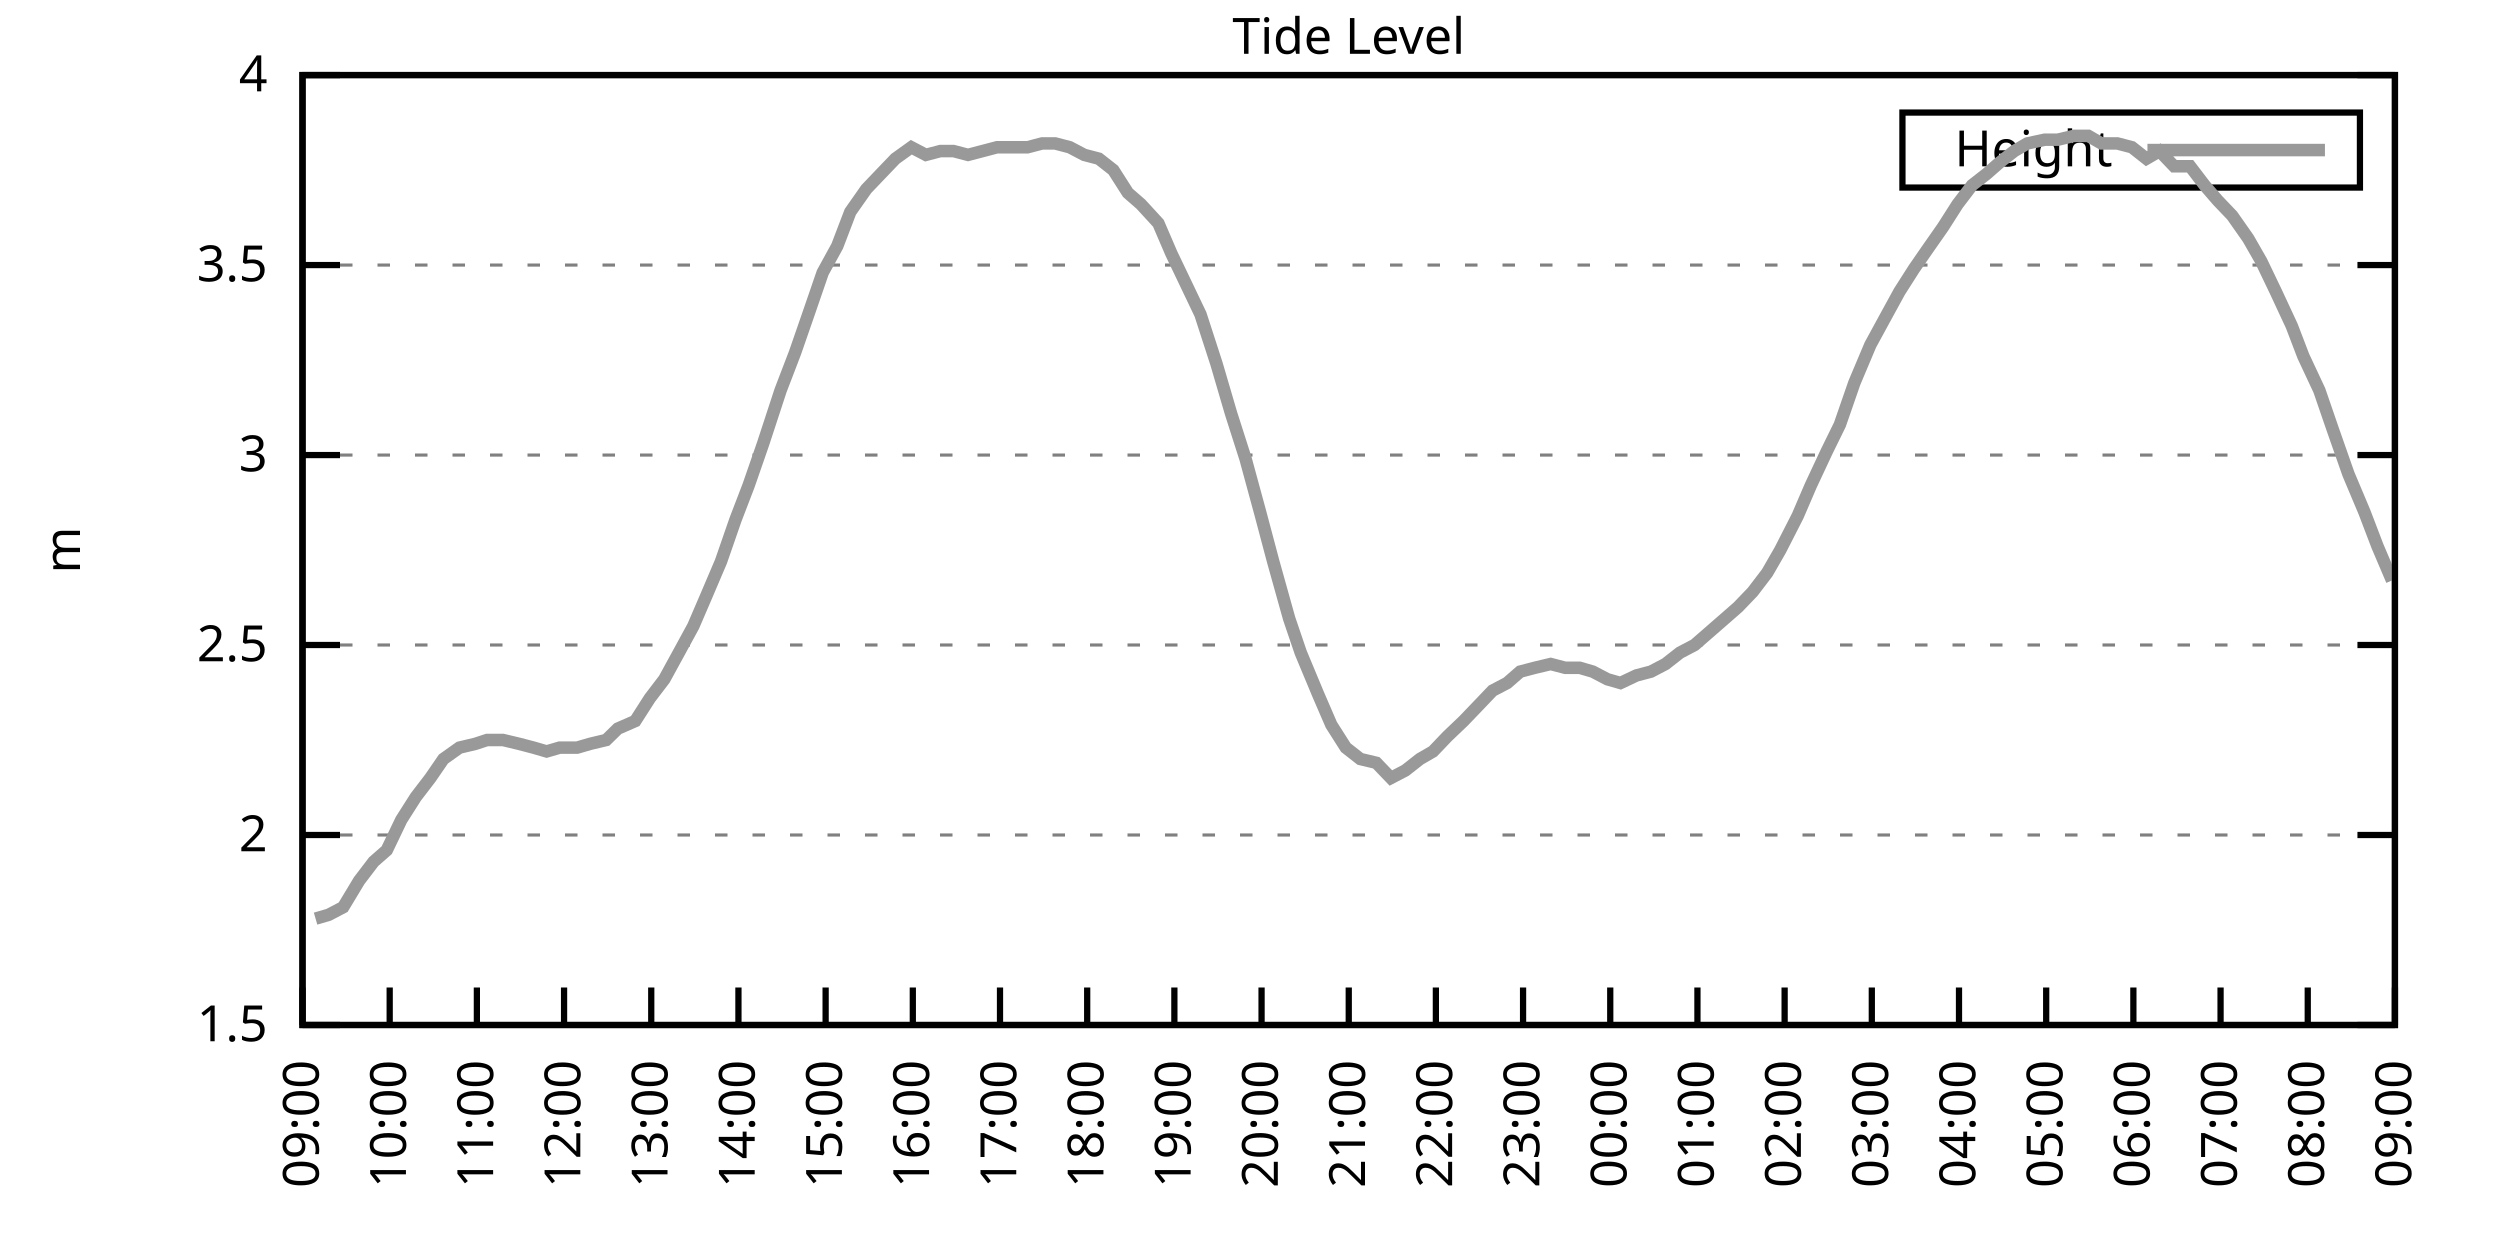
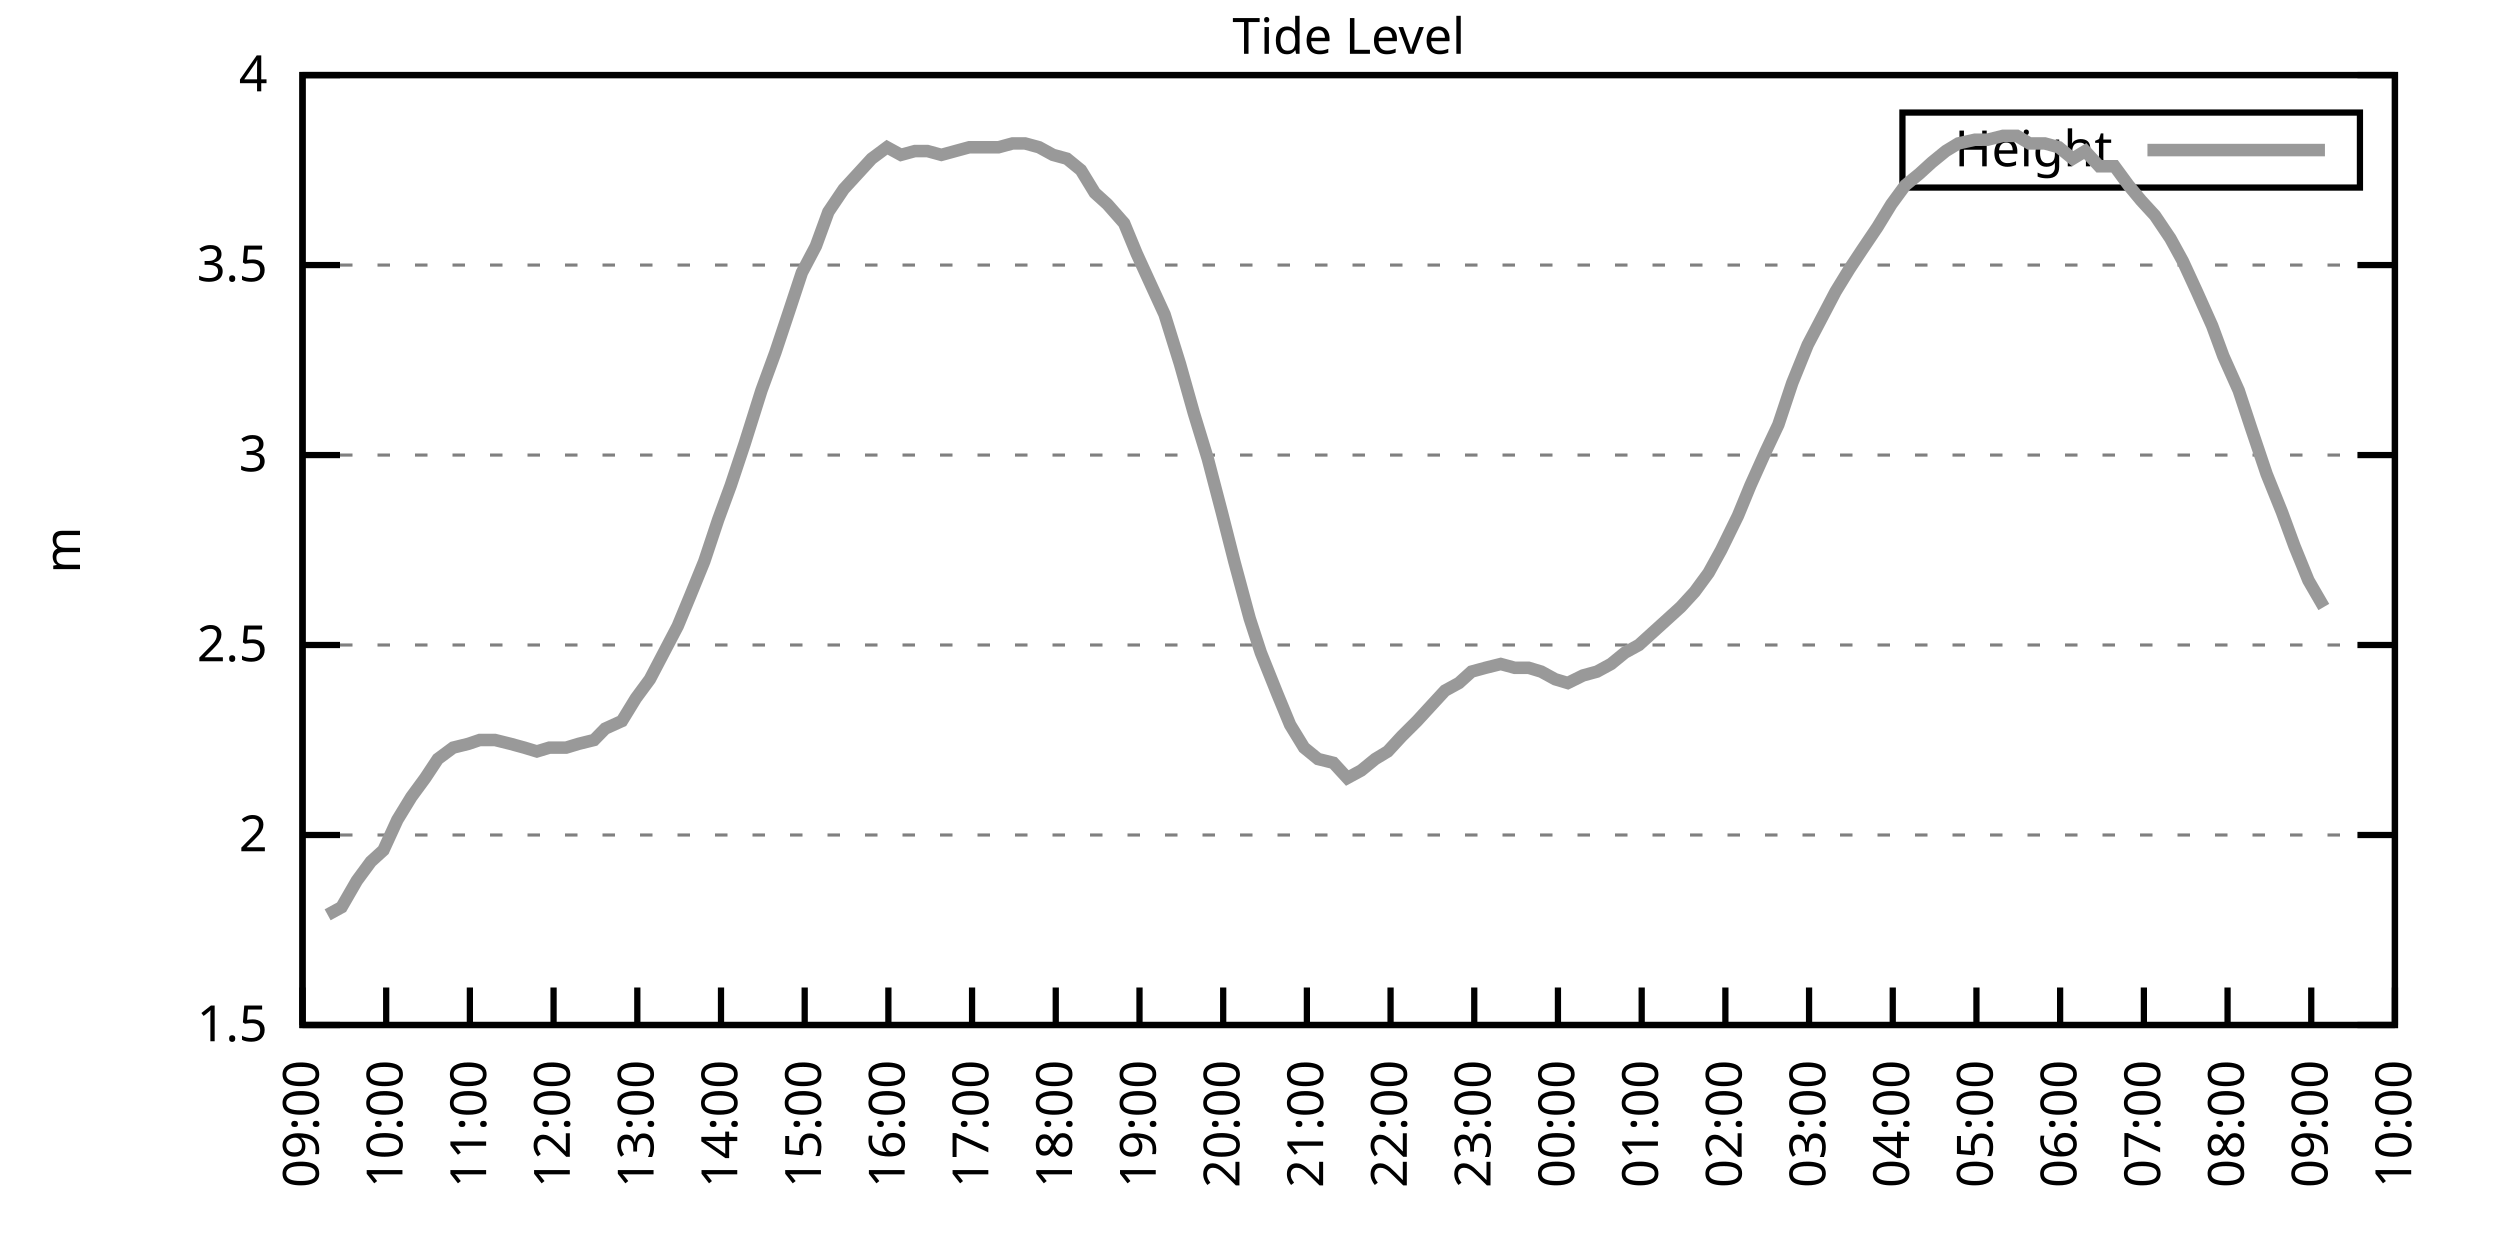
<svg xmlns="http://www.w3.org/2000/svg" xmlns:xlink="http://www.w3.org/1999/xlink" width="400" height="200" viewBox="0 0 400 200">
  <g id="gnuplot_canvas">
    <rect x="0" y="0" width="400" height="200" fill="none" />
    <defs>
      <circle id="gpDot" r="0.5" stroke-width="0.5" stroke="currentColor" />
      <path id="gpPt0" stroke-width="0.333" stroke="currentColor" d="M-1,0 h2 M0,-1 v2" />
      <path id="gpPt1" stroke-width="0.333" stroke="currentColor" d="M-1,-1 L1,1 M1,-1 L-1,1" />
      <path id="gpPt2" stroke-width="0.333" stroke="currentColor" d="M-1,0 L1,0 M0,-1 L0,1 M-1,-1 L1,1 M-1,1 L1,-1" />
      <rect id="gpPt3" stroke-width="0.333" stroke="currentColor" x="-1" y="-1" width="2" height="2" />
      <rect id="gpPt4" stroke-width="0.333" stroke="currentColor" fill="currentColor" x="-1" y="-1" width="2" height="2" />
      <circle id="gpPt5" stroke-width="0.333" stroke="currentColor" cx="0" cy="0" r="1" />
      <use xlink:href="#gpPt5" id="gpPt6" fill="currentColor" stroke="none" />
      <path id="gpPt7" stroke-width="0.333" stroke="currentColor" d="M0,-1.33 L-1.33,0.67 L1.33,0.67 z" />
      <use xlink:href="#gpPt7" id="gpPt8" fill="currentColor" stroke="none" />
      <use xlink:href="#gpPt7" id="gpPt9" stroke="currentColor" transform="rotate(180)" />
      <use xlink:href="#gpPt9" id="gpPt10" fill="currentColor" stroke="none" />
      <use xlink:href="#gpPt3" id="gpPt11" stroke="currentColor" transform="rotate(45)" />
      <use xlink:href="#gpPt11" id="gpPt12" fill="currentColor" stroke="none" />
      <path id="gpPt13" stroke-width="0.333" stroke="currentColor" d="M0,1.330 L1.265,0.411 L0.782,-1.067 L-0.782,-1.076 L-1.265,0.411 z" />
      <use xlink:href="#gpPt13" id="gpPt14" fill="currentColor" stroke="none" />
      <filter id="textbox" filterUnits="objectBoundingBox" x="0" y="0" height="1" width="1">
        <feFlood flood-color="white" flood-opacity="1" result="bgnd" />
        <feComposite in="SourceGraphic" in2="bgnd" operator="atop" />
      </filter>
      <filter id="greybox" filterUnits="objectBoundingBox" x="0" y="0" height="1" width="1">
        <feFlood flood-color="lightgrey" flood-opacity="1" result="grey" />
        <feComposite in="SourceGraphic" in2="grey" operator="atop" />
      </filter>
    </defs>
    <g fill="none" color="white" stroke="currentColor" stroke-width="1.00" stroke-linecap="butt" stroke-linejoin="miter">
</g>
    <g fill="none" color="black" stroke="currentColor" stroke-width="1.00" stroke-linecap="butt" stroke-linejoin="miter">
      <g stroke="none" shape-rendering="crispEdges">
        <polygon fill="rgb(255, 255, 255)" points="48.40,164.00 383.18,164.00 383.18,12.02 48.40,12.02 " />
      </g>
    </g>
    <g fill="none" color="black" stroke="currentColor" stroke-width="1.00" stroke-linecap="butt" stroke-linejoin="miter">
</g>
    <g fill="none" color="black" stroke="black" stroke-width="0.50" stroke-linecap="butt" stroke-linejoin="miter">
</g>
    <g fill="none" color="gray" stroke="currentColor" stroke-width="0.50" stroke-linecap="butt" stroke-linejoin="miter">
      <path stroke="gray" stroke-dasharray="2,4" class="gridline" d="M48.40,164.00 L383.19,164.00  " />
    </g>
    <g fill="none" color="gray" stroke="gray" stroke-width="1.00" stroke-linecap="butt" stroke-linejoin="miter">
</g>
    <g fill="none" color="black" stroke="currentColor" stroke-width="1.00" stroke-linecap="butt" stroke-linejoin="miter">
      <path stroke="black" d="M48.40,164.00 L54.40,164.00 M383.19,164.00 L377.19,164.00  " />
      <g transform="translate(42.80,166.60)" stroke="none" fill="black" font-family="Sans" font-size="8.00" text-anchor="end">
        <text>
          <tspan font-family="Sans"> 1.5</tspan>
        </text>
      </g>
    </g>
    <g fill="none" color="black" stroke="currentColor" stroke-width="1.00" stroke-linecap="butt" stroke-linejoin="miter">
</g>
    <g fill="none" color="black" stroke="black" stroke-width="0.50" stroke-linecap="butt" stroke-linejoin="miter">
</g>
    <g fill="none" color="gray" stroke="currentColor" stroke-width="0.50" stroke-linecap="butt" stroke-linejoin="miter">
      <path stroke="gray" stroke-dasharray="2,4" class="gridline" d="M48.40,133.60 L383.19,133.60  " />
    </g>
    <g fill="none" color="gray" stroke="gray" stroke-width="1.00" stroke-linecap="butt" stroke-linejoin="miter">
</g>
    <g fill="none" color="black" stroke="currentColor" stroke-width="1.00" stroke-linecap="butt" stroke-linejoin="miter">
      <path stroke="black" d="M48.40,133.60 L54.40,133.60 M383.19,133.60 L377.19,133.60  " />
      <g transform="translate(42.80,136.20)" stroke="none" fill="black" font-family="Sans" font-size="8.00" text-anchor="end">
        <text>
          <tspan font-family="Sans"> 2</tspan>
        </text>
      </g>
    </g>
    <g fill="none" color="black" stroke="currentColor" stroke-width="1.00" stroke-linecap="butt" stroke-linejoin="miter">
</g>
    <g fill="none" color="black" stroke="black" stroke-width="0.50" stroke-linecap="butt" stroke-linejoin="miter">
</g>
    <g fill="none" color="gray" stroke="currentColor" stroke-width="0.50" stroke-linecap="butt" stroke-linejoin="miter">
      <path stroke="gray" stroke-dasharray="2,4" class="gridline" d="M48.40,103.20 L383.19,103.20  " />
    </g>
    <g fill="none" color="gray" stroke="gray" stroke-width="1.00" stroke-linecap="butt" stroke-linejoin="miter">
</g>
    <g fill="none" color="black" stroke="currentColor" stroke-width="1.00" stroke-linecap="butt" stroke-linejoin="miter">
      <path stroke="black" d="M48.40,103.20 L54.40,103.20 M383.19,103.20 L377.19,103.20  " />
      <g transform="translate(42.80,105.80)" stroke="none" fill="black" font-family="Sans" font-size="8.00" text-anchor="end">
        <text>
          <tspan font-family="Sans"> 2.5</tspan>
        </text>
      </g>
    </g>
    <g fill="none" color="black" stroke="currentColor" stroke-width="1.00" stroke-linecap="butt" stroke-linejoin="miter">
</g>
    <g fill="none" color="black" stroke="black" stroke-width="0.50" stroke-linecap="butt" stroke-linejoin="miter">
</g>
    <g fill="none" color="gray" stroke="currentColor" stroke-width="0.50" stroke-linecap="butt" stroke-linejoin="miter">
      <path stroke="gray" stroke-dasharray="2,4" class="gridline" d="M48.40,72.81 L383.19,72.81  " />
    </g>
    <g fill="none" color="gray" stroke="gray" stroke-width="1.00" stroke-linecap="butt" stroke-linejoin="miter">
</g>
    <g fill="none" color="black" stroke="currentColor" stroke-width="1.00" stroke-linecap="butt" stroke-linejoin="miter">
      <path stroke="black" d="M48.40,72.81 L54.40,72.81 M383.19,72.81 L377.19,72.81  " />
      <g transform="translate(42.80,75.41)" stroke="none" fill="black" font-family="Sans" font-size="8.00" text-anchor="end">
        <text>
          <tspan font-family="Sans"> 3</tspan>
        </text>
      </g>
    </g>
    <g fill="none" color="black" stroke="currentColor" stroke-width="1.00" stroke-linecap="butt" stroke-linejoin="miter">
</g>
    <g fill="none" color="black" stroke="black" stroke-width="0.50" stroke-linecap="butt" stroke-linejoin="miter">
</g>
    <g fill="none" color="gray" stroke="currentColor" stroke-width="0.50" stroke-linecap="butt" stroke-linejoin="miter">
      <path stroke="gray" stroke-dasharray="2,4" class="gridline" d="M48.40,42.41 L383.19,42.41  " />
    </g>
    <g fill="none" color="gray" stroke="gray" stroke-width="1.00" stroke-linecap="butt" stroke-linejoin="miter">
</g>
    <g fill="none" color="black" stroke="currentColor" stroke-width="1.00" stroke-linecap="butt" stroke-linejoin="miter">
      <path stroke="black" d="M48.40,42.41 L54.40,42.41 M383.19,42.41 L377.19,42.41  " />
      <g transform="translate(42.80,45.01)" stroke="none" fill="black" font-family="Sans" font-size="8.00" text-anchor="end">
        <text>
          <tspan font-family="Sans"> 3.5</tspan>
        </text>
      </g>
    </g>
    <g fill="none" color="black" stroke="currentColor" stroke-width="1.00" stroke-linecap="butt" stroke-linejoin="miter">
</g>
    <g fill="none" color="black" stroke="black" stroke-width="0.50" stroke-linecap="butt" stroke-linejoin="miter">
</g>
    <g fill="none" color="gray" stroke="currentColor" stroke-width="0.50" stroke-linecap="butt" stroke-linejoin="miter">
      <path stroke="gray" stroke-dasharray="2,4" class="gridline" d="M48.40,12.01 L383.19,12.01  " />
    </g>
    <g fill="none" color="gray" stroke="gray" stroke-width="1.00" stroke-linecap="butt" stroke-linejoin="miter">
</g>
    <g fill="none" color="black" stroke="currentColor" stroke-width="1.00" stroke-linecap="butt" stroke-linejoin="miter">
      <path stroke="black" d="M48.40,12.01 L54.40,12.01 M383.19,12.01 L377.19,12.01  " />
      <g transform="translate(42.80,14.61)" stroke="none" fill="black" font-family="Sans" font-size="8.00" text-anchor="end">
        <text>
          <tspan font-family="Sans"> 4</tspan>
        </text>
      </g>
    </g>
    <g fill="none" color="black" stroke="currentColor" stroke-width="1.00" stroke-linecap="butt" stroke-linejoin="miter">
      <path stroke="black" d="M48.40,164.00 L48.40,158.00  " />
      <g transform="translate(51.00,169.60) rotate(270.00)" stroke="none" fill="black" font-family="Sans" font-size="8.00" text-anchor="end">
        <text>
          <tspan font-family="Sans">09:00</tspan>
        </text>
      </g>
    </g>
    <g fill="none" color="black" stroke="currentColor" stroke-width="1.00" stroke-linecap="butt" stroke-linejoin="miter">
-       <path stroke="black" d="M62.35,164.00 L62.35,158.00  " />
-       <g transform="translate(64.95,169.60) rotate(270.00)" stroke="none" fill="black" font-family="Sans" font-size="8.00" text-anchor="end">
+       <path stroke="black" d="M61.79,164.00 L61.79,158.00  " />
+       <g transform="translate(64.39,169.60) rotate(270.00)" stroke="none" fill="black" font-family="Sans" font-size="8.00" text-anchor="end">
        <text>
          <tspan font-family="Sans">10:00</tspan>
        </text>
      </g>
    </g>
    <g fill="none" color="black" stroke="currentColor" stroke-width="1.00" stroke-linecap="butt" stroke-linejoin="miter">
-       <path stroke="black" d="M76.30,164.00 L76.30,158.00  " />
-       <g transform="translate(78.90,169.60) rotate(270.00)" stroke="none" fill="black" font-family="Sans" font-size="8.00" text-anchor="end">
+       <path stroke="black" d="M75.18,164.00 L75.18,158.00  " />
+       <g transform="translate(77.78,169.60) rotate(270.00)" stroke="none" fill="black" font-family="Sans" font-size="8.00" text-anchor="end">
        <text>
          <tspan font-family="Sans">11:00</tspan>
        </text>
      </g>
    </g>
    <g fill="none" color="black" stroke="currentColor" stroke-width="1.00" stroke-linecap="butt" stroke-linejoin="miter">
-       <path stroke="black" d="M90.25,164.00 L90.25,158.00  " />
-       <g transform="translate(92.85,169.60) rotate(270.00)" stroke="none" fill="black" font-family="Sans" font-size="8.00" text-anchor="end">
+       <path stroke="black" d="M88.57,164.00 L88.57,158.00  " />
+       <g transform="translate(91.17,169.60) rotate(270.00)" stroke="none" fill="black" font-family="Sans" font-size="8.00" text-anchor="end">
        <text>
          <tspan font-family="Sans">12:00</tspan>
        </text>
      </g>
    </g>
    <g fill="none" color="black" stroke="currentColor" stroke-width="1.00" stroke-linecap="butt" stroke-linejoin="miter">
-       <path stroke="black" d="M104.20,164.00 L104.20,158.00  " />
-       <g transform="translate(106.80,169.60) rotate(270.00)" stroke="none" fill="black" font-family="Sans" font-size="8.00" text-anchor="end">
+       <path stroke="black" d="M101.97,164.00 L101.97,158.00  " />
+       <g transform="translate(104.57,169.60) rotate(270.00)" stroke="none" fill="black" font-family="Sans" font-size="8.00" text-anchor="end">
        <text>
          <tspan font-family="Sans">13:00</tspan>
        </text>
      </g>
    </g>
    <g fill="none" color="black" stroke="currentColor" stroke-width="1.00" stroke-linecap="butt" stroke-linejoin="miter">
-       <path stroke="black" d="M118.15,164.00 L118.15,158.00  " />
-       <g transform="translate(120.75,169.60) rotate(270.00)" stroke="none" fill="black" font-family="Sans" font-size="8.00" text-anchor="end">
+       <path stroke="black" d="M115.36,164.00 L115.36,158.00  " />
+       <g transform="translate(117.96,169.60) rotate(270.00)" stroke="none" fill="black" font-family="Sans" font-size="8.00" text-anchor="end">
        <text>
          <tspan font-family="Sans">14:00</tspan>
        </text>
      </g>
    </g>
    <g fill="none" color="black" stroke="currentColor" stroke-width="1.00" stroke-linecap="butt" stroke-linejoin="miter">
-       <path stroke="black" d="M132.10,164.00 L132.10,158.00  " />
-       <g transform="translate(134.70,169.60) rotate(270.00)" stroke="none" fill="black" font-family="Sans" font-size="8.00" text-anchor="end">
+       <path stroke="black" d="M128.75,164.00 L128.75,158.00  " />
+       <g transform="translate(131.35,169.60) rotate(270.00)" stroke="none" fill="black" font-family="Sans" font-size="8.00" text-anchor="end">
        <text>
          <tspan font-family="Sans">15:00</tspan>
        </text>
      </g>
    </g>
    <g fill="none" color="black" stroke="currentColor" stroke-width="1.00" stroke-linecap="butt" stroke-linejoin="miter">
-       <path stroke="black" d="M146.05,164.00 L146.05,158.00  " />
-       <g transform="translate(148.65,169.60) rotate(270.00)" stroke="none" fill="black" font-family="Sans" font-size="8.00" text-anchor="end">
+       <path stroke="black" d="M142.14,164.00 L142.14,158.00  " />
+       <g transform="translate(144.74,169.60) rotate(270.00)" stroke="none" fill="black" font-family="Sans" font-size="8.00" text-anchor="end">
        <text>
          <tspan font-family="Sans">16:00</tspan>
        </text>
      </g>
    </g>
    <g fill="none" color="black" stroke="currentColor" stroke-width="1.00" stroke-linecap="butt" stroke-linejoin="miter">
-       <path stroke="black" d="M160.00,164.00 L160.00,158.00  " />
-       <g transform="translate(162.60,169.60) rotate(270.00)" stroke="none" fill="black" font-family="Sans" font-size="8.00" text-anchor="end">
+       <path stroke="black" d="M155.53,164.00 L155.53,158.00  " />
+       <g transform="translate(158.13,169.60) rotate(270.00)" stroke="none" fill="black" font-family="Sans" font-size="8.00" text-anchor="end">
        <text>
          <tspan font-family="Sans">17:00</tspan>
        </text>
      </g>
    </g>
    <g fill="none" color="black" stroke="currentColor" stroke-width="1.00" stroke-linecap="butt" stroke-linejoin="miter">
-       <path stroke="black" d="M173.95,164.00 L173.95,158.00  " />
-       <g transform="translate(176.55,169.60) rotate(270.00)" stroke="none" fill="black" font-family="Sans" font-size="8.00" text-anchor="end">
+       <path stroke="black" d="M168.92,164.00 L168.92,158.00  " />
+       <g transform="translate(171.52,169.60) rotate(270.00)" stroke="none" fill="black" font-family="Sans" font-size="8.00" text-anchor="end">
        <text>
          <tspan font-family="Sans">18:00</tspan>
        </text>
      </g>
    </g>
    <g fill="none" color="black" stroke="currentColor" stroke-width="1.00" stroke-linecap="butt" stroke-linejoin="miter">
-       <path stroke="black" d="M187.90,164.00 L187.90,158.00  " />
-       <g transform="translate(190.50,169.60) rotate(270.00)" stroke="none" fill="black" font-family="Sans" font-size="8.00" text-anchor="end">
+       <path stroke="black" d="M182.32,164.00 L182.32,158.00  " />
+       <g transform="translate(184.92,169.60) rotate(270.00)" stroke="none" fill="black" font-family="Sans" font-size="8.00" text-anchor="end">
        <text>
          <tspan font-family="Sans">19:00</tspan>
        </text>
      </g>
    </g>
    <g fill="none" color="black" stroke="currentColor" stroke-width="1.00" stroke-linecap="butt" stroke-linejoin="miter">
-       <path stroke="black" d="M201.85,164.00 L201.85,158.00  " />
-       <g transform="translate(204.45,169.60) rotate(270.00)" stroke="none" fill="black" font-family="Sans" font-size="8.00" text-anchor="end">
+       <path stroke="black" d="M195.71,164.00 L195.71,158.00  " />
+       <g transform="translate(198.31,169.60) rotate(270.00)" stroke="none" fill="black" font-family="Sans" font-size="8.00" text-anchor="end">
        <text>
          <tspan font-family="Sans">20:00</tspan>
        </text>
      </g>
    </g>
    <g fill="none" color="black" stroke="currentColor" stroke-width="1.00" stroke-linecap="butt" stroke-linejoin="miter">
-       <path stroke="black" d="M215.80,164.00 L215.80,158.00  " />
-       <g transform="translate(218.40,169.60) rotate(270.00)" stroke="none" fill="black" font-family="Sans" font-size="8.00" text-anchor="end">
+       <path stroke="black" d="M209.10,164.00 L209.10,158.00  " />
+       <g transform="translate(211.70,169.60) rotate(270.00)" stroke="none" fill="black" font-family="Sans" font-size="8.00" text-anchor="end">
        <text>
          <tspan font-family="Sans">21:00</tspan>
        </text>
      </g>
    </g>
    <g fill="none" color="black" stroke="currentColor" stroke-width="1.00" stroke-linecap="butt" stroke-linejoin="miter">
-       <path stroke="black" d="M229.74,164.00 L229.74,158.00  " />
-       <g transform="translate(232.34,169.60) rotate(270.00)" stroke="none" fill="black" font-family="Sans" font-size="8.00" text-anchor="end">
+       <path stroke="black" d="M222.49,164.00 L222.49,158.00  " />
+       <g transform="translate(225.09,169.60) rotate(270.00)" stroke="none" fill="black" font-family="Sans" font-size="8.00" text-anchor="end">
        <text>
          <tspan font-family="Sans">22:00</tspan>
        </text>
      </g>
    </g>
    <g fill="none" color="black" stroke="currentColor" stroke-width="1.00" stroke-linecap="butt" stroke-linejoin="miter">
-       <path stroke="black" d="M243.69,164.00 L243.69,158.00  " />
-       <g transform="translate(246.29,169.60) rotate(270.00)" stroke="none" fill="black" font-family="Sans" font-size="8.00" text-anchor="end">
+       <path stroke="black" d="M235.88,164.00 L235.88,158.00  " />
+       <g transform="translate(238.48,169.60) rotate(270.00)" stroke="none" fill="black" font-family="Sans" font-size="8.00" text-anchor="end">
        <text>
          <tspan font-family="Sans">23:00</tspan>
        </text>
      </g>
    </g>
    <g fill="none" color="black" stroke="currentColor" stroke-width="1.00" stroke-linecap="butt" stroke-linejoin="miter">
-       <path stroke="black" d="M257.64,164.00 L257.64,158.00  " />
-       <g transform="translate(260.24,169.60) rotate(270.00)" stroke="none" fill="black" font-family="Sans" font-size="8.00" text-anchor="end">
+       <path stroke="black" d="M249.27,164.00 L249.27,158.00  " />
+       <g transform="translate(251.87,169.60) rotate(270.00)" stroke="none" fill="black" font-family="Sans" font-size="8.00" text-anchor="end">
        <text>
          <tspan font-family="Sans">00:00</tspan>
        </text>
      </g>
    </g>
    <g fill="none" color="black" stroke="currentColor" stroke-width="1.00" stroke-linecap="butt" stroke-linejoin="miter">
-       <path stroke="black" d="M271.59,164.00 L271.59,158.00  " />
-       <g transform="translate(274.19,169.60) rotate(270.00)" stroke="none" fill="black" font-family="Sans" font-size="8.00" text-anchor="end">
+       <path stroke="black" d="M262.67,164.00 L262.67,158.00  " />
+       <g transform="translate(265.27,169.60) rotate(270.00)" stroke="none" fill="black" font-family="Sans" font-size="8.00" text-anchor="end">
        <text>
          <tspan font-family="Sans">01:00</tspan>
        </text>
      </g>
    </g>
    <g fill="none" color="black" stroke="currentColor" stroke-width="1.00" stroke-linecap="butt" stroke-linejoin="miter">
-       <path stroke="black" d="M285.54,164.00 L285.54,158.00  " />
-       <g transform="translate(288.14,169.60) rotate(270.00)" stroke="none" fill="black" font-family="Sans" font-size="8.00" text-anchor="end">
+       <path stroke="black" d="M276.06,164.00 L276.06,158.00  " />
+       <g transform="translate(278.66,169.60) rotate(270.00)" stroke="none" fill="black" font-family="Sans" font-size="8.00" text-anchor="end">
        <text>
          <tspan font-family="Sans">02:00</tspan>
        </text>
      </g>
    </g>
    <g fill="none" color="black" stroke="currentColor" stroke-width="1.00" stroke-linecap="butt" stroke-linejoin="miter">
-       <path stroke="black" d="M299.49,164.00 L299.49,158.00  " />
-       <g transform="translate(302.09,169.60) rotate(270.00)" stroke="none" fill="black" font-family="Sans" font-size="8.00" text-anchor="end">
+       <path stroke="black" d="M289.45,164.00 L289.45,158.00  " />
+       <g transform="translate(292.05,169.60) rotate(270.00)" stroke="none" fill="black" font-family="Sans" font-size="8.00" text-anchor="end">
        <text>
          <tspan font-family="Sans">03:00</tspan>
        </text>
      </g>
    </g>
    <g fill="none" color="black" stroke="currentColor" stroke-width="1.00" stroke-linecap="butt" stroke-linejoin="miter">
-       <path stroke="black" d="M313.44,164.00 L313.44,158.00  " />
-       <g transform="translate(316.04,169.60) rotate(270.00)" stroke="none" fill="black" font-family="Sans" font-size="8.00" text-anchor="end">
+       <path stroke="black" d="M302.84,164.00 L302.84,158.00  " />
+       <g transform="translate(305.44,169.60) rotate(270.00)" stroke="none" fill="black" font-family="Sans" font-size="8.00" text-anchor="end">
        <text>
          <tspan font-family="Sans">04:00</tspan>
        </text>
      </g>
    </g>
    <g fill="none" color="black" stroke="currentColor" stroke-width="1.00" stroke-linecap="butt" stroke-linejoin="miter">
-       <path stroke="black" d="M327.39,164.00 L327.39,158.00  " />
-       <g transform="translate(329.99,169.60) rotate(270.00)" stroke="none" fill="black" font-family="Sans" font-size="8.00" text-anchor="end">
+       <path stroke="black" d="M316.23,164.00 L316.23,158.00  " />
+       <g transform="translate(318.83,169.60) rotate(270.00)" stroke="none" fill="black" font-family="Sans" font-size="8.00" text-anchor="end">
        <text>
          <tspan font-family="Sans">05:00</tspan>
        </text>
      </g>
    </g>
    <g fill="none" color="black" stroke="currentColor" stroke-width="1.00" stroke-linecap="butt" stroke-linejoin="miter">
-       <path stroke="black" d="M341.34,164.00 L341.34,158.00  " />
-       <g transform="translate(343.94,169.60) rotate(270.00)" stroke="none" fill="black" font-family="Sans" font-size="8.00" text-anchor="end">
+       <path stroke="black" d="M329.62,164.00 L329.62,158.00  " />
+       <g transform="translate(332.22,169.60) rotate(270.00)" stroke="none" fill="black" font-family="Sans" font-size="8.00" text-anchor="end">
        <text>
          <tspan font-family="Sans">06:00</tspan>
        </text>
      </g>
    </g>
    <g fill="none" color="black" stroke="currentColor" stroke-width="1.00" stroke-linecap="butt" stroke-linejoin="miter">
-       <path stroke="black" d="M355.29,164.00 L355.29,158.00  " />
-       <g transform="translate(357.89,169.60) rotate(270.00)" stroke="none" fill="black" font-family="Sans" font-size="8.00" text-anchor="end">
+       <path stroke="black" d="M343.02,164.00 L343.02,158.00  " />
+       <g transform="translate(345.62,169.60) rotate(270.00)" stroke="none" fill="black" font-family="Sans" font-size="8.00" text-anchor="end">
        <text>
          <tspan font-family="Sans">07:00</tspan>
        </text>
      </g>
    </g>
    <g fill="none" color="black" stroke="currentColor" stroke-width="1.00" stroke-linecap="butt" stroke-linejoin="miter">
-       <path stroke="black" d="M369.24,164.00 L369.24,158.00  " />
-       <g transform="translate(371.84,169.60) rotate(270.00)" stroke="none" fill="black" font-family="Sans" font-size="8.00" text-anchor="end">
+       <path stroke="black" d="M356.41,164.00 L356.41,158.00  " />
+       <g transform="translate(359.01,169.60) rotate(270.00)" stroke="none" fill="black" font-family="Sans" font-size="8.00" text-anchor="end">
        <text>
          <tspan font-family="Sans">08:00</tspan>
+         </text>
+       </g>
+     </g>
+     <g fill="none" color="black" stroke="currentColor" stroke-width="1.00" stroke-linecap="butt" stroke-linejoin="miter">
+       <path stroke="black" d="M369.80,164.00 L369.80,158.00  " />
+       <g transform="translate(372.40,169.60) rotate(270.00)" stroke="none" fill="black" font-family="Sans" font-size="8.00" text-anchor="end">
+         <text>
+           <tspan font-family="Sans">09:00</tspan>
        </text>
      </g>
    </g>
    <g fill="none" color="black" stroke="currentColor" stroke-width="1.00" stroke-linecap="butt" stroke-linejoin="miter">
      <path stroke="black" d="M383.19,164.00 L383.19,158.00  " />
      <g transform="translate(385.79,169.60) rotate(270.00)" stroke="none" fill="black" font-family="Sans" font-size="8.00" text-anchor="end">
        <text>
-           <tspan font-family="Sans">09:00</tspan>
+           <tspan font-family="Sans">10:00</tspan>
        </text>
      </g>
    </g>
    <g fill="none" color="black" stroke="currentColor" stroke-width="1.00" stroke-linecap="butt" stroke-linejoin="miter">
</g>
    <g fill="none" color="black" stroke="currentColor" stroke-width="1.00" stroke-linecap="butt" stroke-linejoin="miter">
      <path stroke="black" d="M48.40,12.01 L48.40,164.00 L383.19,164.00 L383.19,12.01 L48.40,12.01 Z  " />
    </g>
    <g fill="none" color="black" stroke="currentColor" stroke-width="1.00" stroke-linecap="butt" stroke-linejoin="miter">
</g>
    <g fill="none" color="black" stroke="currentColor" stroke-width="1.00" stroke-linecap="butt" stroke-linejoin="miter">
      <path stroke="black" d="M304.39,30.01 L304.39,18.01 L377.59,18.01 L377.59,30.01 L304.39,30.01 Z  " />
    </g>
    <g id="Tide_level_plot_1">
      <g fill="none" color="white" stroke="black" stroke-width="2.00" stroke-linecap="butt" stroke-linejoin="miter">
</g>
      <g fill="none" color="black" stroke="currentColor" stroke-width="2.00" stroke-linecap="butt" stroke-linejoin="miter">
        <g transform="translate(337.99,26.61)" stroke="none" fill="black" font-family="Sans" font-size="8.00" text-anchor="end">
          <text>
            <tspan font-family="Sans">Height</tspan>
          </text>
        </g>
      </g>
      <g fill="none" color="black" stroke="currentColor" stroke-width="2.00" stroke-linecap="butt" stroke-linejoin="miter">
-         <path stroke="rgb(153, 153, 153)" d="M343.59,24.01 L371.99,24.01 M50.49,146.98 L52.58,146.37 L54.91,145.15 L57.47,140.90 L59.79,137.86 L61.88,136.03   L64.21,131.17 L66.53,127.52 L68.86,124.48 L70.95,121.44 L73.51,119.62 L76.07,119.01 L77.93,118.40 L80.48,118.40   L83.04,119.01 L85.37,119.62 L87.46,120.23 L89.55,119.62 L92.34,119.62 L94.43,119.01 L96.99,118.40 L98.85,116.58   L101.64,115.36 L103.97,111.72 L106.29,108.68 L108.62,104.42 L110.94,100.16 L113.03,95.30 L115.36,89.83 L117.68,83.14   L119.78,77.67 L122.10,70.98 L124.89,62.47 L127.22,56.39 L129.54,49.70 L131.63,43.62 L133.96,39.37 L136.05,33.90   L138.61,30.25 L140.93,27.82 L143.26,25.39 L145.81,23.56 L148.14,24.78 L150.46,24.17 L152.56,24.17 L154.88,24.78   L157.21,24.17 L159.53,23.56 L162.09,23.56 L164.41,23.56 L166.74,22.95 L168.83,22.95 L171.16,23.56 L173.48,24.78   L175.81,25.39 L178.13,27.21 L180.46,30.86 L182.55,32.68 L185.34,35.72 L187.43,40.58 L189.76,45.45 L192.08,50.31   L194.64,58.21 L196.96,66.12 L199.29,73.41 L201.61,81.93 L203.71,89.83 L206.26,98.95 L208.12,104.42 L210.91,111.11   L213.01,115.97 L215.33,119.62 L217.65,121.44 L220.21,122.05 L222.54,124.48 L224.86,123.27 L227.19,121.44 L229.28,120.23   L231.60,117.80 L234.16,115.36 L236.49,112.93 L238.81,110.50 L241.14,109.28 L243.23,107.46 L245.55,106.85 L248.11,106.24   L250.44,106.85 L252.76,106.85 L254.85,107.46 L257.18,108.68 L259.27,109.28 L261.83,108.07 L264.15,107.46 L266.48,106.24   L268.80,104.42 L271.13,103.20 L273.22,101.38 L276.01,98.95 L278.10,97.12 L280.43,94.69 L282.75,91.65 L284.85,88.00   L287.64,82.53 L289.73,77.67 L292.29,72.20 L294.38,67.94 L296.70,61.25 L299.26,55.18 L301.58,50.92 L303.91,46.66   L306.23,43.02 L308.33,39.98 L310.88,36.33 L313.21,32.68 L315.53,29.64 L317.86,27.82 L319.95,25.99 L322.28,24.17   L324.37,22.95 L327.16,22.35 L329.25,22.35 L331.81,21.74 L334.13,21.74 L336.23,22.95 L338.78,22.95 L341.11,23.56   L343.43,25.39 L345.53,24.17 L347.85,26.60 L350.41,26.60 L352.73,29.64 L354.83,32.07 L357.15,34.50 L359.71,38.15   L361.80,41.80 L364.13,46.66 L366.68,52.14 L368.54,57.00 L371.10,62.47 L373.19,68.55 L375.75,75.85 L378.31,81.93   L380.40,87.40 L382.73,92.87  " />
+         <path stroke="rgb(153, 153, 153)" d="M343.59,24.01 L371.99,24.01 M52.42,146.37 L54.65,145.15 L57.10,140.90 L59.34,137.86 L61.35,136.03 L63.58,131.17   L65.81,127.52 L68.04,124.48 L70.05,121.44 L72.50,119.62 L74.96,119.01 L76.75,118.40 L79.20,118.40 L81.66,119.01   L83.89,119.62 L85.90,120.23 L87.91,119.62 L90.58,119.62 L92.59,119.01 L95.05,118.40 L96.83,116.58 L99.51,115.36   L101.74,111.72 L103.98,108.68 L106.21,104.42 L108.44,100.16 L110.45,95.30 L112.68,89.83 L114.91,83.14 L116.92,77.67   L119.15,70.98 L121.83,62.47 L124.06,56.39 L126.29,49.70 L128.30,43.62 L130.54,39.37 L132.54,33.90 L135.00,30.25   L137.23,27.82 L139.46,25.39 L141.92,23.56 L144.15,24.78 L146.38,24.17 L148.39,24.17 L150.62,24.78 L152.85,24.17   L155.09,23.56 L157.54,23.56 L159.77,23.56 L162.01,22.95 L164.01,22.95 L166.25,23.56 L168.48,24.78 L170.71,25.39   L172.94,27.21 L175.17,30.86 L177.18,32.68 L179.86,35.72 L181.87,40.58 L184.10,45.45 L186.33,50.31 L188.79,58.21   L191.02,66.12 L193.25,73.41 L195.48,81.93 L197.49,89.83 L199.95,98.95 L201.73,104.42 L204.41,111.11 L206.42,115.97   L208.65,119.62 L210.88,121.44 L213.34,122.05 L215.57,124.48 L217.80,123.27 L220.04,121.44 L222.04,120.23 L224.28,117.80   L226.73,115.36 L228.96,112.93 L231.20,110.50 L233.43,109.28 L235.44,107.46 L237.67,106.85 L240.12,106.24 L242.36,106.85   L244.59,106.85 L246.60,107.46 L248.83,108.68 L250.84,109.28 L253.29,108.07 L255.52,107.46 L257.76,106.24 L259.99,104.42   L262.22,103.20 L264.23,101.38 L266.91,98.95 L268.92,97.12 L271.15,94.69 L273.38,91.65 L275.39,88.00 L278.07,82.53   L280.07,77.67 L282.53,72.20 L284.54,67.94 L286.77,61.25 L289.23,55.18 L291.46,50.92 L293.69,46.66 L295.92,43.02   L297.93,39.98 L300.39,36.33 L302.62,32.68 L304.85,29.64 L307.08,27.82 L309.09,25.99 L311.32,24.17 L313.33,22.95   L316.01,22.35 L318.02,22.35 L320.47,21.74 L322.70,21.74 L324.71,22.95 L327.17,22.95 L329.40,23.56 L331.63,25.39   L333.64,24.17 L335.87,26.60 L338.33,26.60 L340.56,29.64 L342.57,32.07 L344.80,34.50 L347.26,38.15 L349.26,41.80   L351.50,46.66 L353.95,52.14 L355.74,57.00 L358.19,62.47 L360.20,68.55 L362.66,75.85 L365.11,81.93 L367.12,87.40   L369.35,92.87 L371.81,97.12  " />
      </g>
    </g>
    <g fill="none" color="black" stroke="currentColor" stroke-width="2.00" stroke-linecap="butt" stroke-linejoin="miter">
</g>
    <g fill="none" color="black" stroke="black" stroke-width="1.00" stroke-linecap="butt" stroke-linejoin="miter">
</g>
    <g fill="none" color="black" stroke="currentColor" stroke-width="1.00" stroke-linecap="butt" stroke-linejoin="miter">
      <path stroke="black" d="M48.40,12.01 L48.40,164.00 L383.19,164.00 L383.19,12.01 L48.40,12.01 Z  " />
      <g transform="translate(12.80,88.01) rotate(270.00)" stroke="none" fill="black" font-family="Sans" font-size="8.00" text-anchor="middle">
        <text>
          <tspan font-family="Sans">m</tspan>
        </text>
      </g>
    </g>
    <g fill="none" color="black" stroke="currentColor" stroke-width="1.00" stroke-linecap="butt" stroke-linejoin="miter">
</g>
    <g fill="none" color="black" stroke="currentColor" stroke-width="1.00" stroke-linecap="butt" stroke-linejoin="miter">
      <g transform="translate(215.79,8.61)" stroke="none" fill="black" font-family="Sans" font-size="8.00" text-anchor="middle">
        <text>
          <tspan font-family="Sans">Tide Level</tspan>
        </text>
      </g>
    </g>
    <g fill="none" color="black" stroke="currentColor" stroke-width="1.00" stroke-linecap="butt" stroke-linejoin="miter">
</g>
  </g>
</svg>
